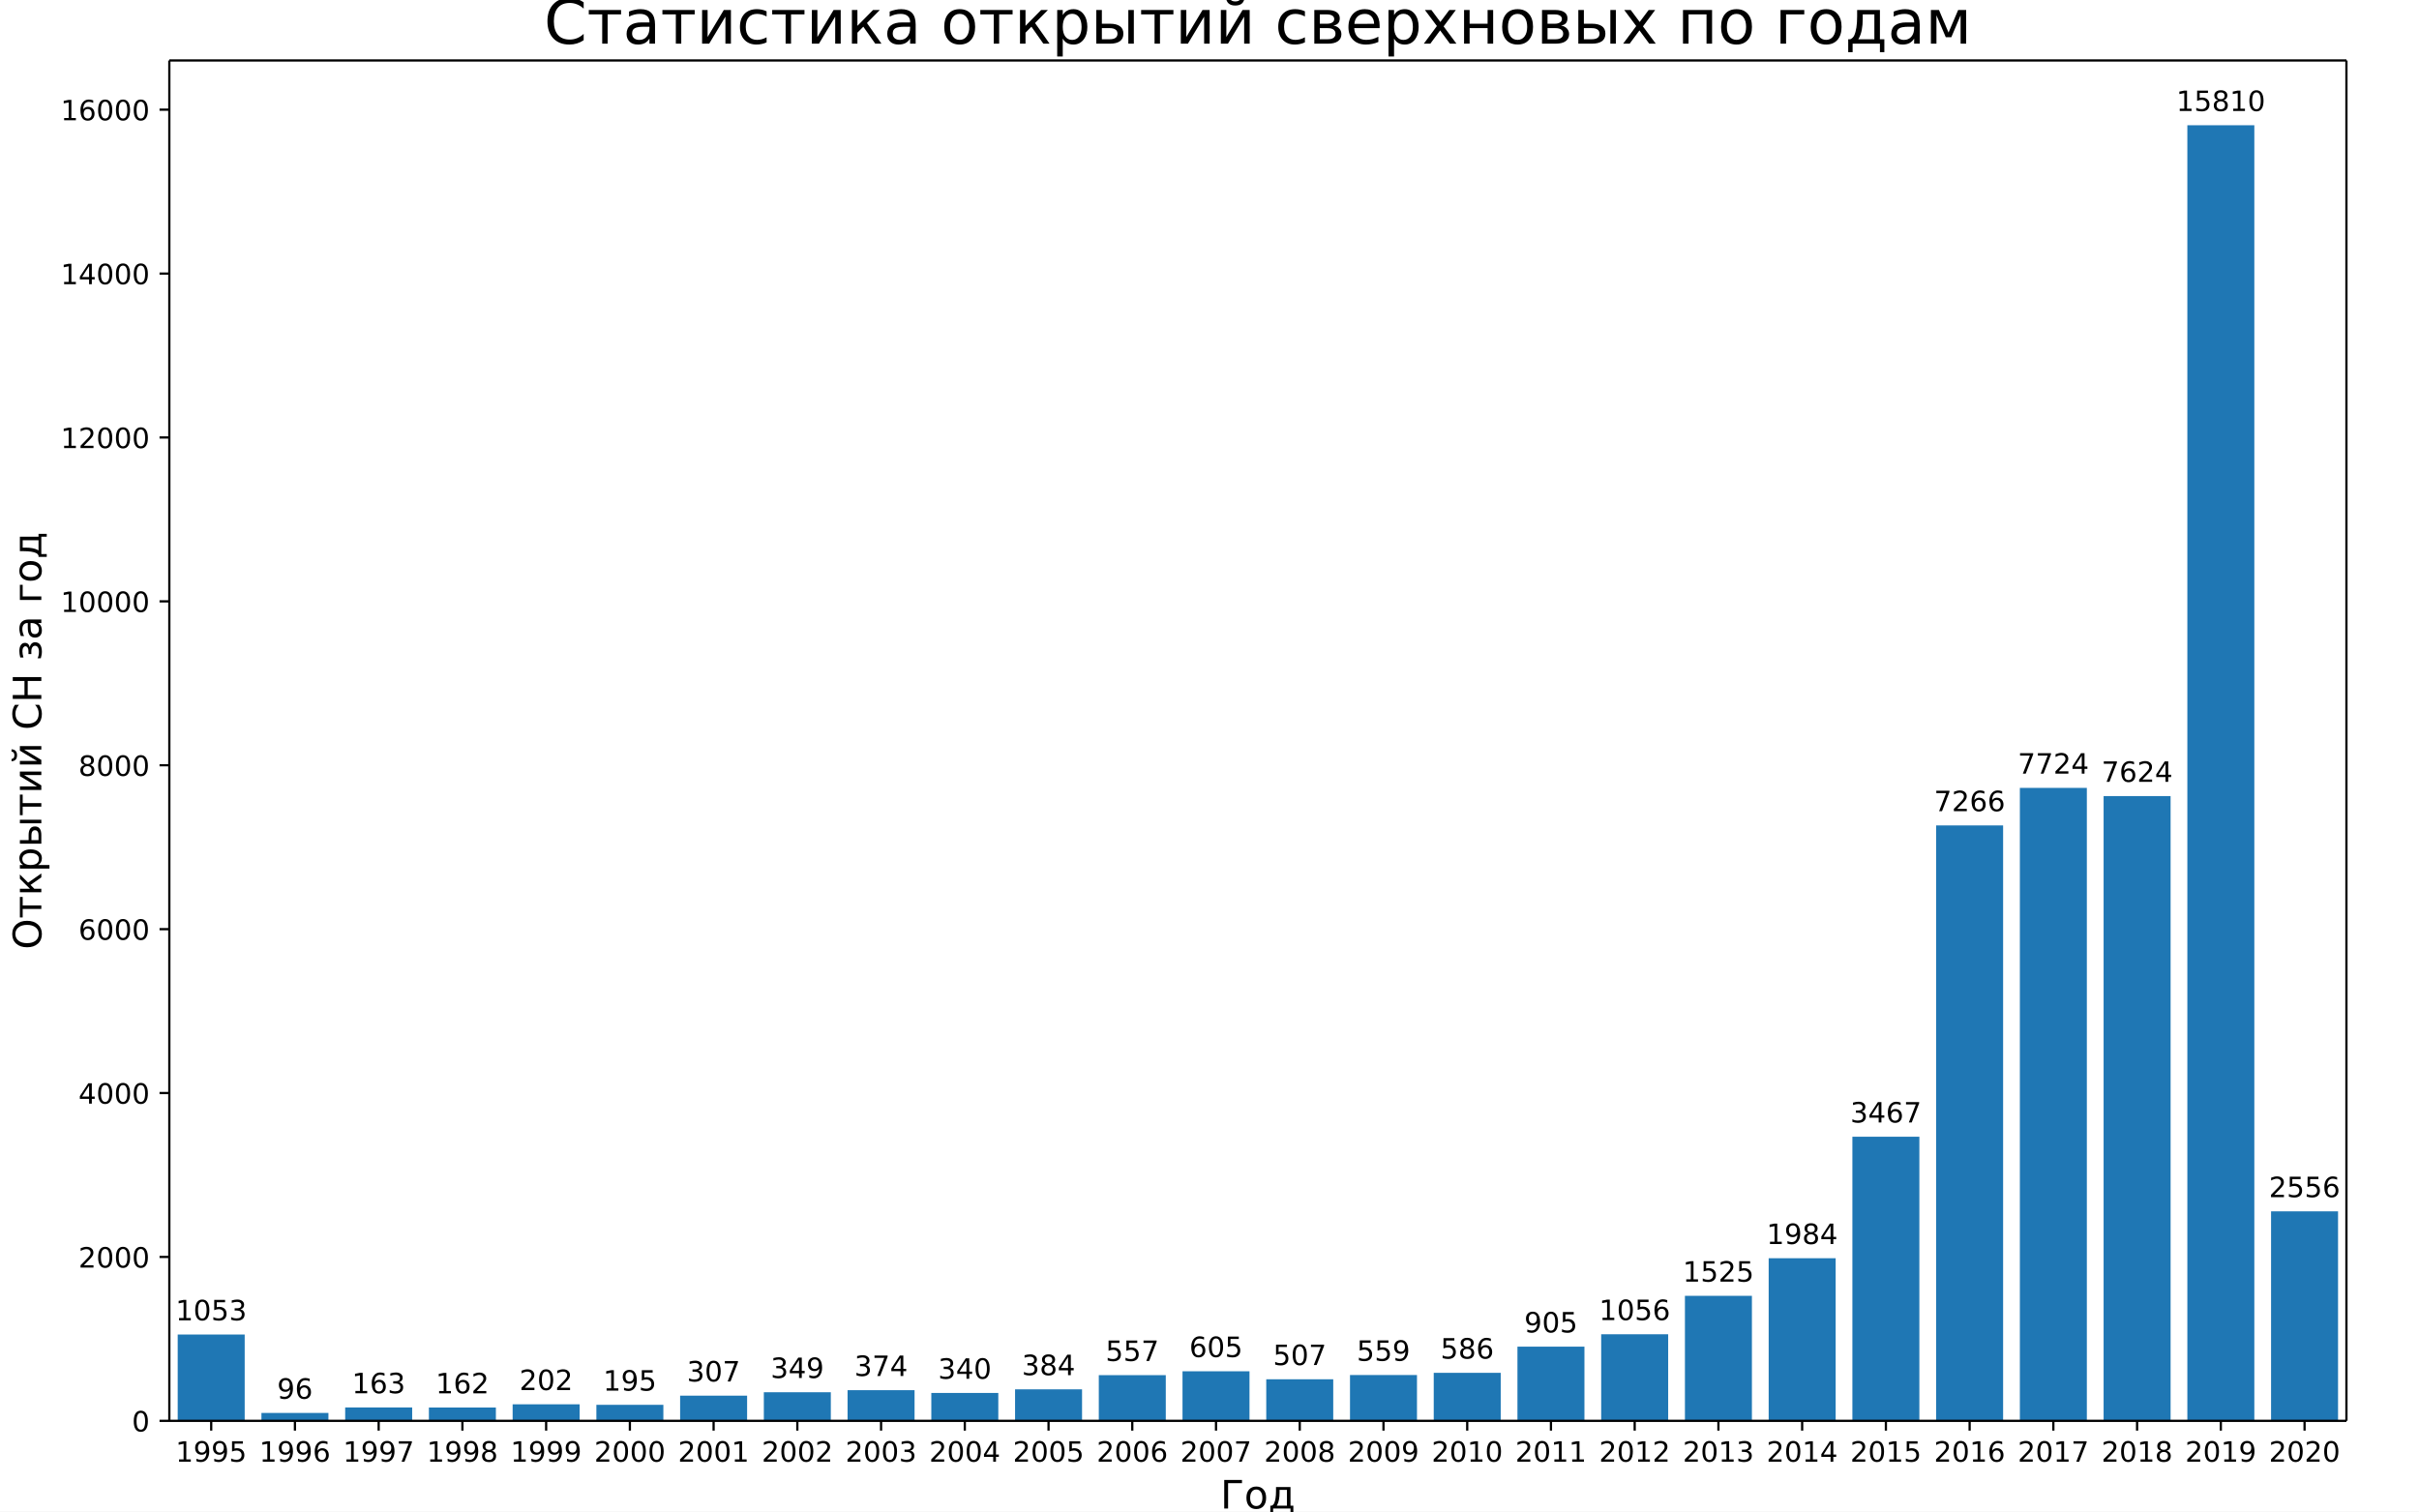
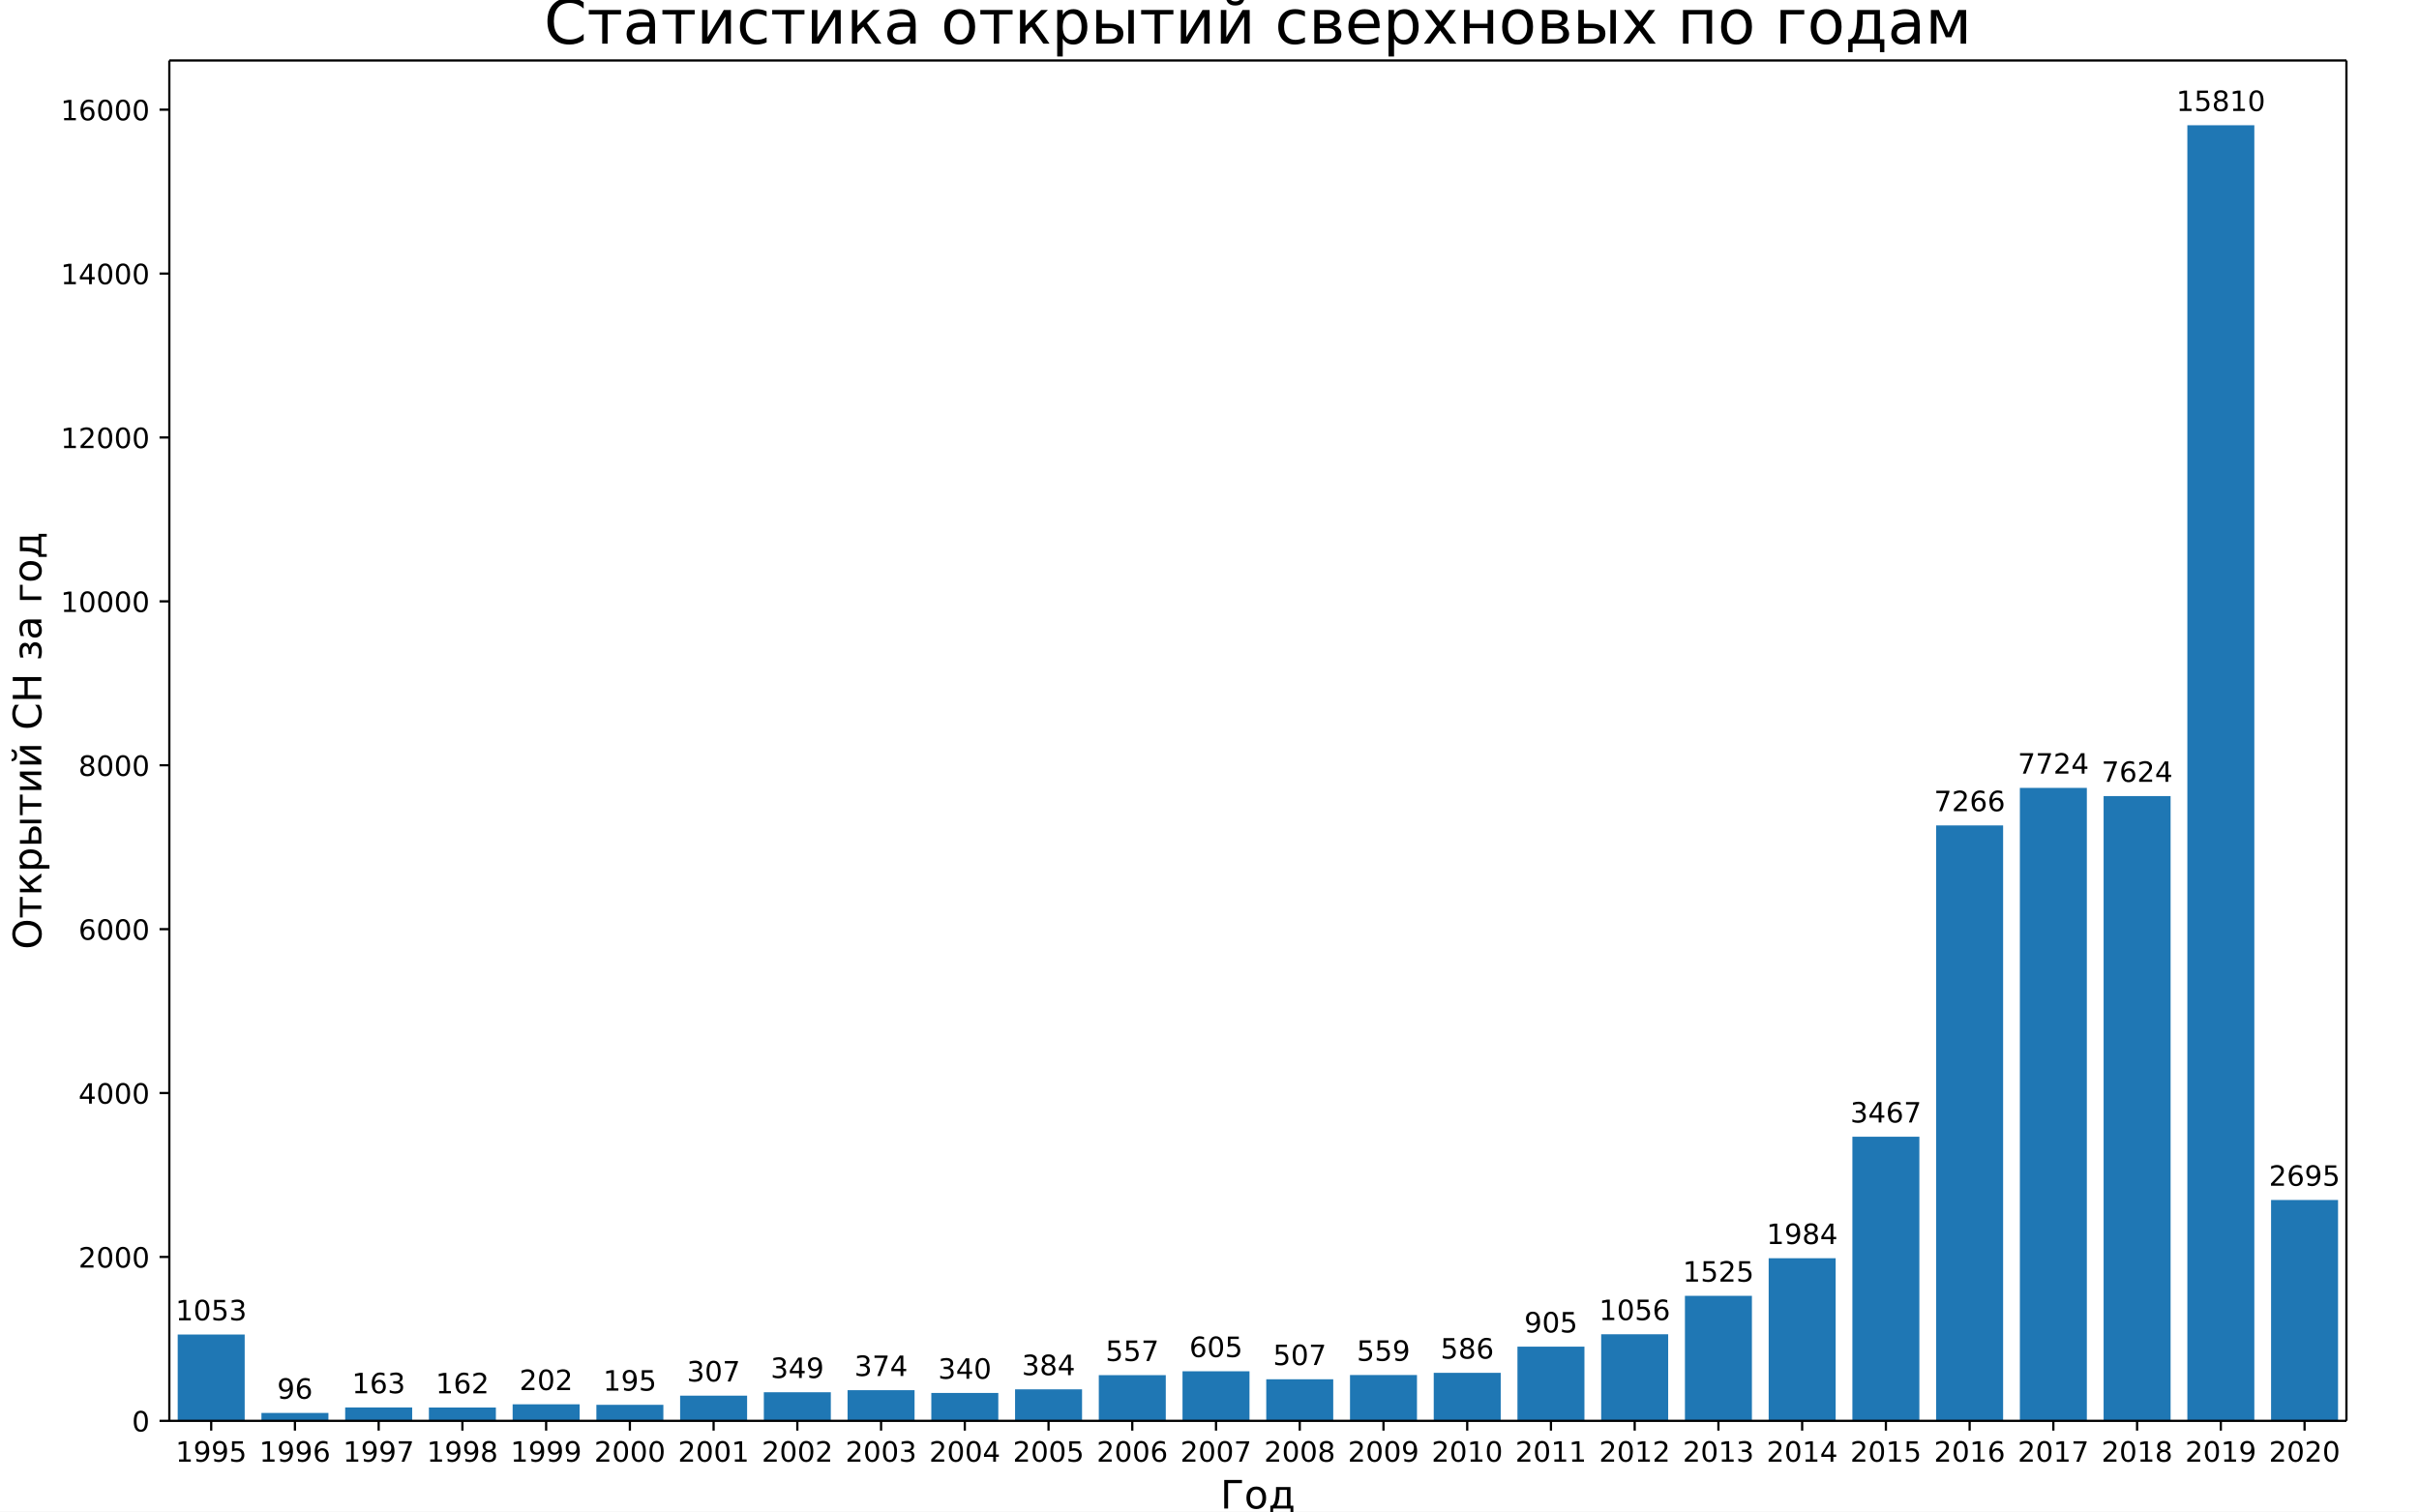
<svg xmlns="http://www.w3.org/2000/svg" xmlns:xlink="http://www.w3.org/1999/xlink" width="864pt" height="540pt" version="1.1" viewBox="0 0 864 540">
  <defs>
    <style type="text/css">*{stroke-linecap:butt;stroke-linejoin:round;}</style>
  </defs>
  <path d="m0 540h864v-540h-864z" fill="#fff" />
  <path d="m60.48 507.6h777.6v-486h-777.6z" fill="#fff" />
  <path d="m63.471 507.6h23.926v-30.828h-23.926z" clip-path="url(#a)" fill="#1f77b4" />
  <path d="m93.378 507.6h23.926v-2.811h-23.926z" clip-path="url(#a)" fill="#1f77b4" />
  <path d="m123.29 507.6h23.926v-4.772h-23.926z" clip-path="url(#a)" fill="#1f77b4" />
  <path d="m153.19 507.6h23.926v-4.743h-23.926z" clip-path="url(#a)" fill="#1f77b4" />
  <path d="m183.1 507.6h23.926v-5.914h-23.926z" clip-path="url(#a)" fill="#1f77b4" />
  <path d="m213.01 507.6h23.926v-5.709h-23.926z" clip-path="url(#a)" fill="#1f77b4" />
  <path d="m242.92 507.6h23.926v-8.988h-23.926z" clip-path="url(#a)" fill="#1f77b4" />
  <path d="m272.82 507.6h23.926v-10.217h-23.926z" clip-path="url(#a)" fill="#1f77b4" />
  <path d="m302.73 507.6h23.926v-10.949h-23.926z" clip-path="url(#a)" fill="#1f77b4" />
  <path d="m332.64 507.6h23.926v-9.954h-23.926z" clip-path="url(#a)" fill="#1f77b4" />
  <path d="m362.55 507.6h23.926v-11.242h-23.926z" clip-path="url(#a)" fill="#1f77b4" />
  <path d="m392.46 507.6h23.926v-16.307h-23.926z" clip-path="url(#a)" fill="#1f77b4" />
  <path d="m422.36 507.6h23.926v-17.712h-23.926z" clip-path="url(#a)" fill="#1f77b4" />
  <path d="m452.27 507.6h23.926v-14.843h-23.926z" clip-path="url(#a)" fill="#1f77b4" />
  <path d="m482.18 507.6h23.926v-16.365h-23.926z" clip-path="url(#a)" fill="#1f77b4" />
  <path d="m512.09 507.6h23.926v-17.156h-23.926z" clip-path="url(#a)" fill="#1f77b4" />
  <path d="m541.99 507.6h23.926v-26.495h-23.926z" clip-path="url(#a)" fill="#1f77b4" />
  <path d="m571.9 507.6h23.926v-30.916h-23.926z" clip-path="url(#a)" fill="#1f77b4" />
  <path d="m601.81 507.6h23.926v-44.646h-23.926z" clip-path="url(#a)" fill="#1f77b4" />
  <path d="m631.72 507.6h23.926v-58.084h-23.926z" clip-path="url(#a)" fill="#1f77b4" />
  <path d="m661.62 507.6h23.926v-101.5h-23.926z" clip-path="url(#a)" fill="#1f77b4" />
  <path d="m691.53 507.6h23.926v-212.72h-23.926z" clip-path="url(#a)" fill="#1f77b4" />
  <path d="m721.44 507.6h23.926v-226.13h-23.926z" clip-path="url(#a)" fill="#1f77b4" />
  <path d="m751.35 507.6h23.926v-223.2h-23.926z" clip-path="url(#a)" fill="#1f77b4" />
  <path d="m781.26 507.6h23.926v-462.86h-23.926z" clip-path="url(#a)" fill="#1f77b4" />
-   <path d="m811.16 507.6h23.926v-74.83h-23.926z" clip-path="url(#a)" fill="#1f77b4" />
+   <path d="m811.16 507.6h23.926v-78.899h-23.926z" clip-path="url(#a)" fill="#1f77b4" />
  <defs>
    <path id="b" d="m0 0v3.5" stroke="#000" stroke-width=".8" />
  </defs>
  <use x="75.434" y="507.6" stroke="#000000" stroke-width=".8" xlink:href="#b" />
  <text transform="rotate(-0 75.434 522.2)" x="75.434" y="522.198" font-family="DejaVu Sans" font-size="10px" text-anchor="middle">1995</text>
  <use x="105.342" y="507.6" stroke="#000000" stroke-width=".8" xlink:href="#b" />
  <text transform="rotate(-0 105.34 522.2)" x="105.342" y="522.198" font-family="DejaVu Sans" font-size="10px" text-anchor="middle">1996</text>
  <use x="135.249" y="507.6" stroke="#000000" stroke-width=".8" xlink:href="#b" />
  <text transform="rotate(-0 135.25 522.2)" x="135.249" y="522.198" font-family="DejaVu Sans" font-size="10px" text-anchor="middle">1997</text>
  <use x="165.157" y="507.6" stroke="#000000" stroke-width=".8" xlink:href="#b" />
  <text transform="rotate(-0 165.16 522.2)" x="165.157" y="522.198" font-family="DejaVu Sans" font-size="10px" text-anchor="middle">1998</text>
  <use x="195.065" y="507.6" stroke="#000000" stroke-width=".8" xlink:href="#b" />
  <text transform="rotate(-0 195.06 522.2)" x="195.065" y="522.198" font-family="DejaVu Sans" font-size="10px" text-anchor="middle">1999</text>
  <use x="224.972" y="507.6" stroke="#000000" stroke-width=".8" xlink:href="#b" />
  <text transform="rotate(-0 224.97 522.2)" x="224.972" y="522.198" font-family="DejaVu Sans" font-size="10px" text-anchor="middle">2000</text>
  <use x="254.88" y="507.6" stroke="#000000" stroke-width=".8" xlink:href="#b" />
  <text transform="rotate(-0 254.88 522.2)" x="254.88" y="522.198" font-family="DejaVu Sans" font-size="10px" text-anchor="middle">2001</text>
  <use x="284.788" y="507.6" stroke="#000000" stroke-width=".8" xlink:href="#b" />
  <text transform="rotate(-0 284.79 522.2)" x="284.788" y="522.198" font-family="DejaVu Sans" font-size="10px" text-anchor="middle">2002</text>
  <use x="314.695" y="507.6" stroke="#000000" stroke-width=".8" xlink:href="#b" />
  <text transform="rotate(-0 314.7 522.2)" x="314.695" y="522.198" font-family="DejaVu Sans" font-size="10px" text-anchor="middle">2003</text>
  <use x="344.603" y="507.6" stroke="#000000" stroke-width=".8" xlink:href="#b" />
  <text transform="rotate(-0 344.6 522.2)" x="344.603" y="522.198" font-family="DejaVu Sans" font-size="10px" text-anchor="middle">2004</text>
  <use x="374.511" y="507.6" stroke="#000000" stroke-width=".8" xlink:href="#b" />
  <text transform="rotate(-0 374.51 522.2)" x="374.511" y="522.198" font-family="DejaVu Sans" font-size="10px" text-anchor="middle">2005</text>
  <use x="404.418" y="507.6" stroke="#000000" stroke-width=".8" xlink:href="#b" />
  <text transform="rotate(-0 404.42 522.2)" x="404.418" y="522.198" font-family="DejaVu Sans" font-size="10px" text-anchor="middle">2006</text>
  <use x="434.326" y="507.6" stroke="#000000" stroke-width=".8" xlink:href="#b" />
  <text transform="rotate(-0 434.33 522.2)" x="434.326" y="522.198" font-family="DejaVu Sans" font-size="10px" text-anchor="middle">2007</text>
  <use x="464.234" y="507.6" stroke="#000000" stroke-width=".8" xlink:href="#b" />
  <text transform="rotate(-0 464.23 522.2)" x="464.234" y="522.198" font-family="DejaVu Sans" font-size="10px" text-anchor="middle">2008</text>
  <use x="494.142" y="507.6" stroke="#000000" stroke-width=".8" xlink:href="#b" />
  <text transform="rotate(-0 494.14 522.2)" x="494.142" y="522.198" font-family="DejaVu Sans" font-size="10px" text-anchor="middle">2009</text>
  <use x="524.049" y="507.6" stroke="#000000" stroke-width=".8" xlink:href="#b" />
  <text transform="rotate(-0 524.05 522.2)" x="524.049" y="522.198" font-family="DejaVu Sans" font-size="10px" text-anchor="middle">2010</text>
  <use x="553.957" y="507.6" stroke="#000000" stroke-width=".8" xlink:href="#b" />
  <text transform="rotate(-0 553.96 522.2)" x="553.957" y="522.198" font-family="DejaVu Sans" font-size="10px" text-anchor="middle">2011</text>
  <use x="583.865" y="507.6" stroke="#000000" stroke-width=".8" xlink:href="#b" />
  <text transform="rotate(-0 583.86 522.2)" x="583.865" y="522.198" font-family="DejaVu Sans" font-size="10px" text-anchor="middle">2012</text>
  <use x="613.772" y="507.6" stroke="#000000" stroke-width=".8" xlink:href="#b" />
  <text transform="rotate(-0 613.77 522.2)" x="613.772" y="522.198" font-family="DejaVu Sans" font-size="10px" text-anchor="middle">2013</text>
  <use x="643.68" y="507.6" stroke="#000000" stroke-width=".8" xlink:href="#b" />
  <text transform="rotate(-0 643.68 522.2)" x="643.68" y="522.198" font-family="DejaVu Sans" font-size="10px" text-anchor="middle">2014</text>
  <use x="673.588" y="507.6" stroke="#000000" stroke-width=".8" xlink:href="#b" />
  <text transform="rotate(-0 673.59 522.2)" x="673.588" y="522.198" font-family="DejaVu Sans" font-size="10px" text-anchor="middle">2015</text>
  <use x="703.495" y="507.6" stroke="#000000" stroke-width=".8" xlink:href="#b" />
  <text transform="rotate(-0 703.5 522.2)" x="703.495" y="522.198" font-family="DejaVu Sans" font-size="10px" text-anchor="middle">2016</text>
  <use x="733.403" y="507.6" stroke="#000000" stroke-width=".8" xlink:href="#b" />
  <text transform="rotate(-0 733.4 522.2)" x="733.403" y="522.198" font-family="DejaVu Sans" font-size="10px" text-anchor="middle">2017</text>
  <use x="763.311" y="507.6" stroke="#000000" stroke-width=".8" xlink:href="#b" />
  <text transform="rotate(-0 763.31 522.2)" x="763.311" y="522.198" font-family="DejaVu Sans" font-size="10px" text-anchor="middle">2018</text>
  <use x="793.218" y="507.6" stroke="#000000" stroke-width=".8" xlink:href="#b" />
  <text transform="rotate(-0 793.22 522.2)" x="793.218" y="522.198" font-family="DejaVu Sans" font-size="10px" text-anchor="middle">2019</text>
  <use x="823.126" y="507.6" stroke="#000000" stroke-width=".8" xlink:href="#b" />
  <text transform="rotate(-0 823.13 522.2)" x="823.126" y="522.198" font-family="DejaVu Sans" font-size="10px" text-anchor="middle">2020</text>
  <text transform="rotate(-0 449.28 538.92)" x="449.28" y="538.916" font-family="DejaVu Sans" font-size="14px" text-anchor="middle">Год</text>
  <defs>
    <path id="c" d="m0 0h-3.5" stroke="#000" stroke-width=".8" />
  </defs>
  <use x="60.48" y="507.6" stroke="#000000" stroke-width=".8" xlink:href="#c" />
  <text transform="rotate(-0 53.48 511.4)" x="53.48" y="511.399" font-family="DejaVu Sans" font-size="10px" text-anchor="end">0</text>
  <use x="60.48" y="449.048" stroke="#000000" stroke-width=".8" xlink:href="#c" />
  <text transform="rotate(-0 53.48 452.85)" x="53.48" y="452.847" font-family="DejaVu Sans" font-size="10px" text-anchor="end">2000</text>
  <use x="60.48" y="390.495" stroke="#000000" stroke-width=".8" xlink:href="#c" />
  <text transform="rotate(-0 53.48 394.29)" x="53.48" y="394.294" font-family="DejaVu Sans" font-size="10px" text-anchor="end">4000</text>
  <use x="60.48" y="331.943" stroke="#000000" stroke-width=".8" xlink:href="#c" />
  <text transform="rotate(-0 53.48 335.74)" x="53.48" y="335.742" font-family="DejaVu Sans" font-size="10px" text-anchor="end">6000</text>
  <use x="60.48" y="273.39" stroke="#000000" stroke-width=".8" xlink:href="#c" />
  <text transform="rotate(-0 53.48 277.19)" x="53.48" y="277.189" font-family="DejaVu Sans" font-size="10px" text-anchor="end">8000</text>
  <use x="60.48" y="214.838" stroke="#000000" stroke-width=".8" xlink:href="#c" />
  <text transform="rotate(-0 53.48 218.64)" x="53.48" y="218.637" font-family="DejaVu Sans" font-size="10px" text-anchor="end">10000</text>
  <use x="60.48" y="156.285" stroke="#000000" stroke-width=".8" xlink:href="#c" />
  <text transform="rotate(-0 53.48 160.08)" x="53.48" y="160.084" font-family="DejaVu Sans" font-size="10px" text-anchor="end">12000</text>
  <use x="60.48" y="97.733" stroke="#000000" stroke-width=".8" xlink:href="#c" />
  <text transform="rotate(-0 53.48 101.53)" x="53.48" y="101.532" font-family="DejaVu Sans" font-size="10px" text-anchor="end">14000</text>
  <use x="60.48" y="39.18" stroke="#000000" stroke-width=".8" xlink:href="#c" />
  <text transform="rotate(-0 53.48 42.98)" x="53.48" y="42.98" font-family="DejaVu Sans" font-size="10px" text-anchor="end">16000</text>
  <text transform="rotate(-90 14.756 264.6)" x="14.756" y="264.6" font-family="DejaVu Sans" font-size="14px" text-anchor="middle">Открытий СН за год</text>
  <path d="m60.48 507.6v-486" fill="none" stroke="#000" stroke-linecap="square" stroke-width=".8" />
  <path d="m838.08 507.6v-486" fill="none" stroke="#000" stroke-linecap="square" stroke-width=".8" />
  <path d="m60.48 507.6h777.6" fill="none" stroke="#000" stroke-linecap="square" stroke-width=".8" />
  <path d="m60.48 21.6h777.6" fill="none" stroke="#000" stroke-linecap="square" stroke-width=".8" />
  <text transform="rotate(-0 75.434 471.69)" x="75.434" y="471.692" font-family="DejaVu Sans" font-size="10px" text-anchor="middle">1053</text>
  <text transform="rotate(-0 105.34 499.71)" x="105.342" y="499.71" font-family="DejaVu Sans" font-size="10px" text-anchor="middle">96</text>
  <text transform="rotate(-0 135.25 497.75)" x="135.249" y="497.748" font-family="DejaVu Sans" font-size="10px" text-anchor="middle">163</text>
  <text transform="rotate(-0 165.16 497.78)" x="165.157" y="497.778" font-family="DejaVu Sans" font-size="10px" text-anchor="middle">162</text>
  <text transform="rotate(-0 195.06 496.61)" x="195.065" y="496.607" font-family="DejaVu Sans" font-size="10px" text-anchor="middle">202</text>
  <text transform="rotate(-0 224.97 496.81)" x="224.972" y="496.811" font-family="DejaVu Sans" font-size="10px" text-anchor="middle">195</text>
  <text transform="rotate(-0 254.88 493.53)" x="254.88" y="493.533" font-family="DejaVu Sans" font-size="10px" text-anchor="middle">307</text>
  <text transform="rotate(-0 284.79 492.3)" x="284.788" y="492.303" font-family="DejaVu Sans" font-size="10px" text-anchor="middle">349</text>
  <text transform="rotate(-0 314.7 491.57)" x="314.695" y="491.571" font-family="DejaVu Sans" font-size="10px" text-anchor="middle">374</text>
  <text transform="rotate(-0 344.6 492.57)" x="344.603" y="492.566" font-family="DejaVu Sans" font-size="10px" text-anchor="middle">340</text>
  <text transform="rotate(-0 374.51 491.28)" x="374.511" y="491.278" font-family="DejaVu Sans" font-size="10px" text-anchor="middle">384</text>
  <text transform="rotate(-0 404.42 486.21)" x="404.418" y="486.213" font-family="DejaVu Sans" font-size="10px" text-anchor="middle">557</text>
  <text transform="rotate(-0 434.33 484.81)" x="434.326" y="484.808" font-family="DejaVu Sans" font-size="10px" text-anchor="middle">605</text>
  <text transform="rotate(-0 464.23 487.68)" x="464.234" y="487.677" font-family="DejaVu Sans" font-size="10px" text-anchor="middle">507</text>
  <text transform="rotate(-0 494.14 486.15)" x="494.142" y="486.155" font-family="DejaVu Sans" font-size="10px" text-anchor="middle">559</text>
  <text transform="rotate(-0 524.05 485.36)" x="524.049" y="485.364" font-family="DejaVu Sans" font-size="10px" text-anchor="middle">586</text>
  <text transform="rotate(-0 553.96 476.03)" x="553.957" y="476.025" font-family="DejaVu Sans" font-size="10px" text-anchor="middle">905</text>
  <text transform="rotate(-0 583.86 471.6)" x="583.865" y="471.605" font-family="DejaVu Sans" font-size="10px" text-anchor="middle">1056</text>
  <text transform="rotate(-0 613.77 457.87)" x="613.772" y="457.874" font-family="DejaVu Sans" font-size="10px" text-anchor="middle">1525</text>
  <text transform="rotate(-0 643.68 444.44)" x="643.68" y="444.436" font-family="DejaVu Sans" font-size="10px" text-anchor="middle">1984</text>
  <text transform="rotate(-0 673.59 401.02)" x="673.588" y="401.02" font-family="DejaVu Sans" font-size="10px" text-anchor="middle">3467</text>
  <text transform="rotate(-0 703.5 289.8)" x="703.495" y="289.799" font-family="DejaVu Sans" font-size="10px" text-anchor="middle">7266</text>
  <text transform="rotate(-0 733.4 276.39)" x="733.403" y="276.391" font-family="DejaVu Sans" font-size="10px" text-anchor="middle">7724</text>
  <text transform="rotate(-0 763.31 279.32)" x="763.311" y="279.318" font-family="DejaVu Sans" font-size="10px" text-anchor="middle">7624</text>
  <text transform="rotate(-0 793.22 39.663)" x="793.218" y="39.663" font-family="DejaVu Sans" font-size="10px" text-anchor="middle">15810</text>
-   <text transform="rotate(-0 823.13 427.69)" x="823.126" y="427.69" font-family="DejaVu Sans" font-size="10px" text-anchor="middle">2556</text>
+   <text transform="rotate(-0 823.13 423.62)" x="823.126" y="423.621" font-family="DejaVu Sans" font-size="10px" text-anchor="middle">2695</text>
  <text transform="rotate(-0 449.28 15.6)" x="449.28" y="15.6" font-family="DejaVu Sans" font-size="22px" text-anchor="middle">Статистика открытий сверхновых по годам</text>
  <defs>
    <clipPath id="a">
      <rect x="60.48" y="21.6" width="777.6" height="486" />
    </clipPath>
  </defs>
</svg>
